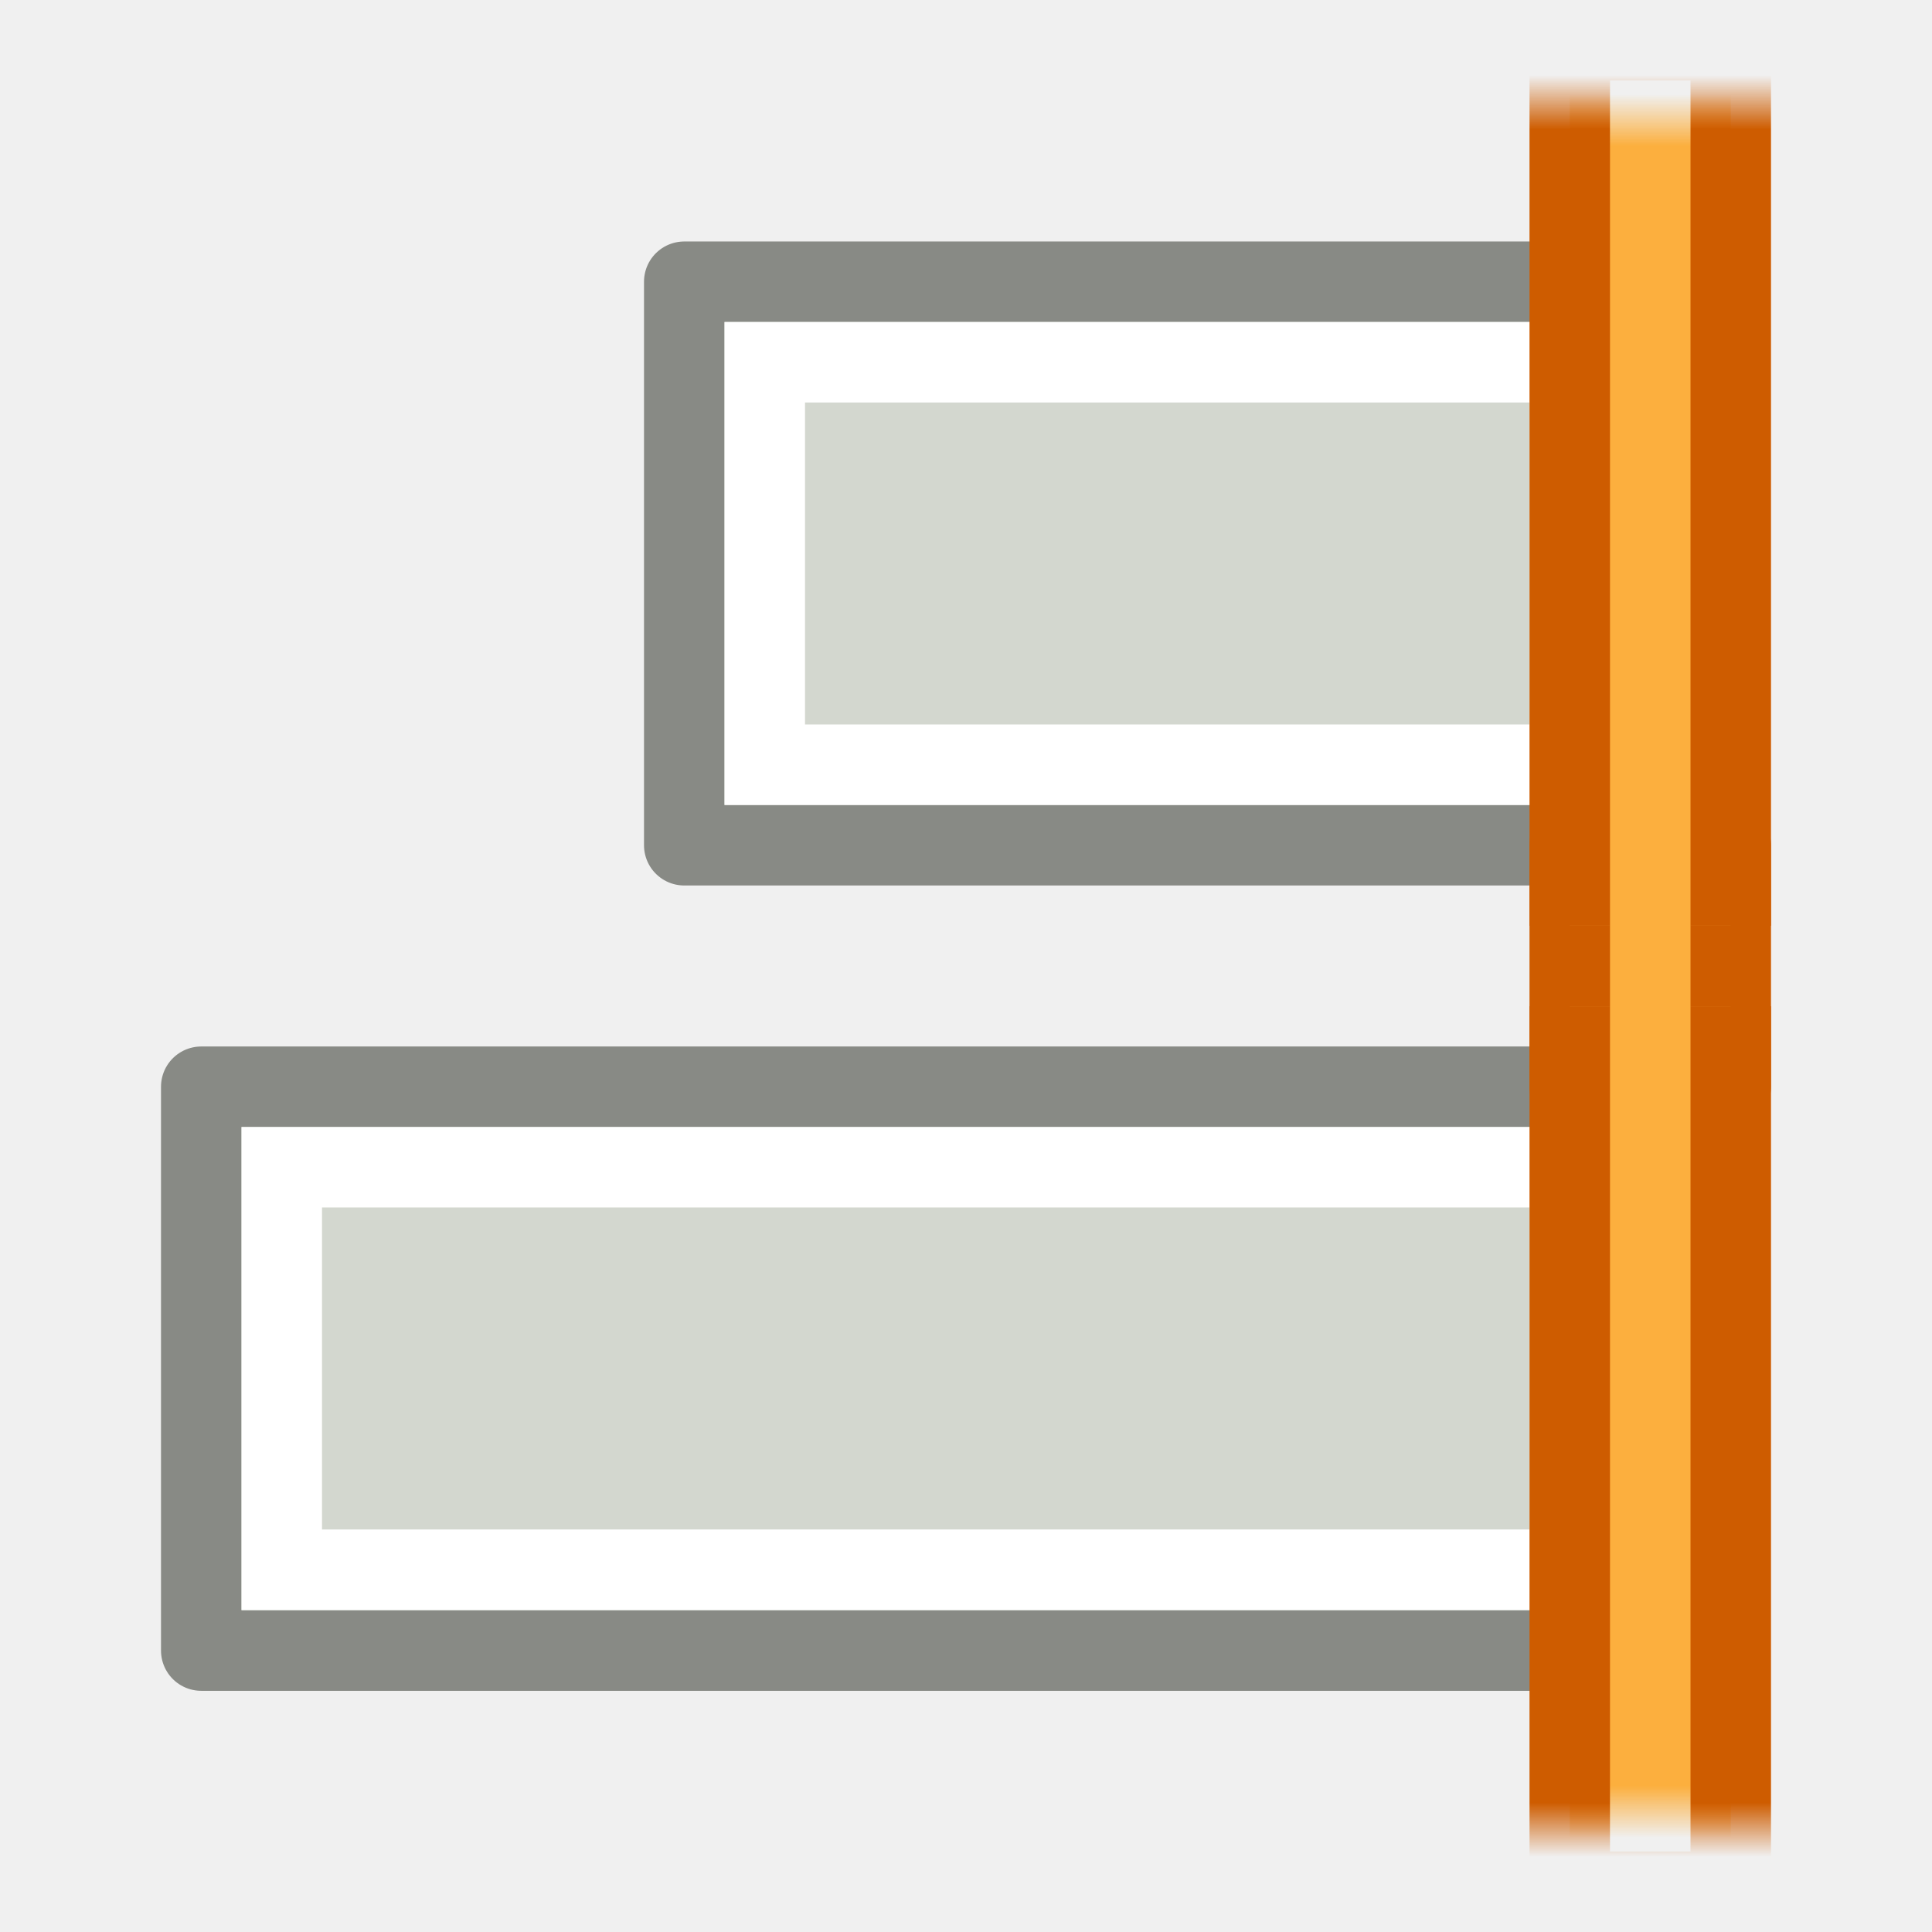
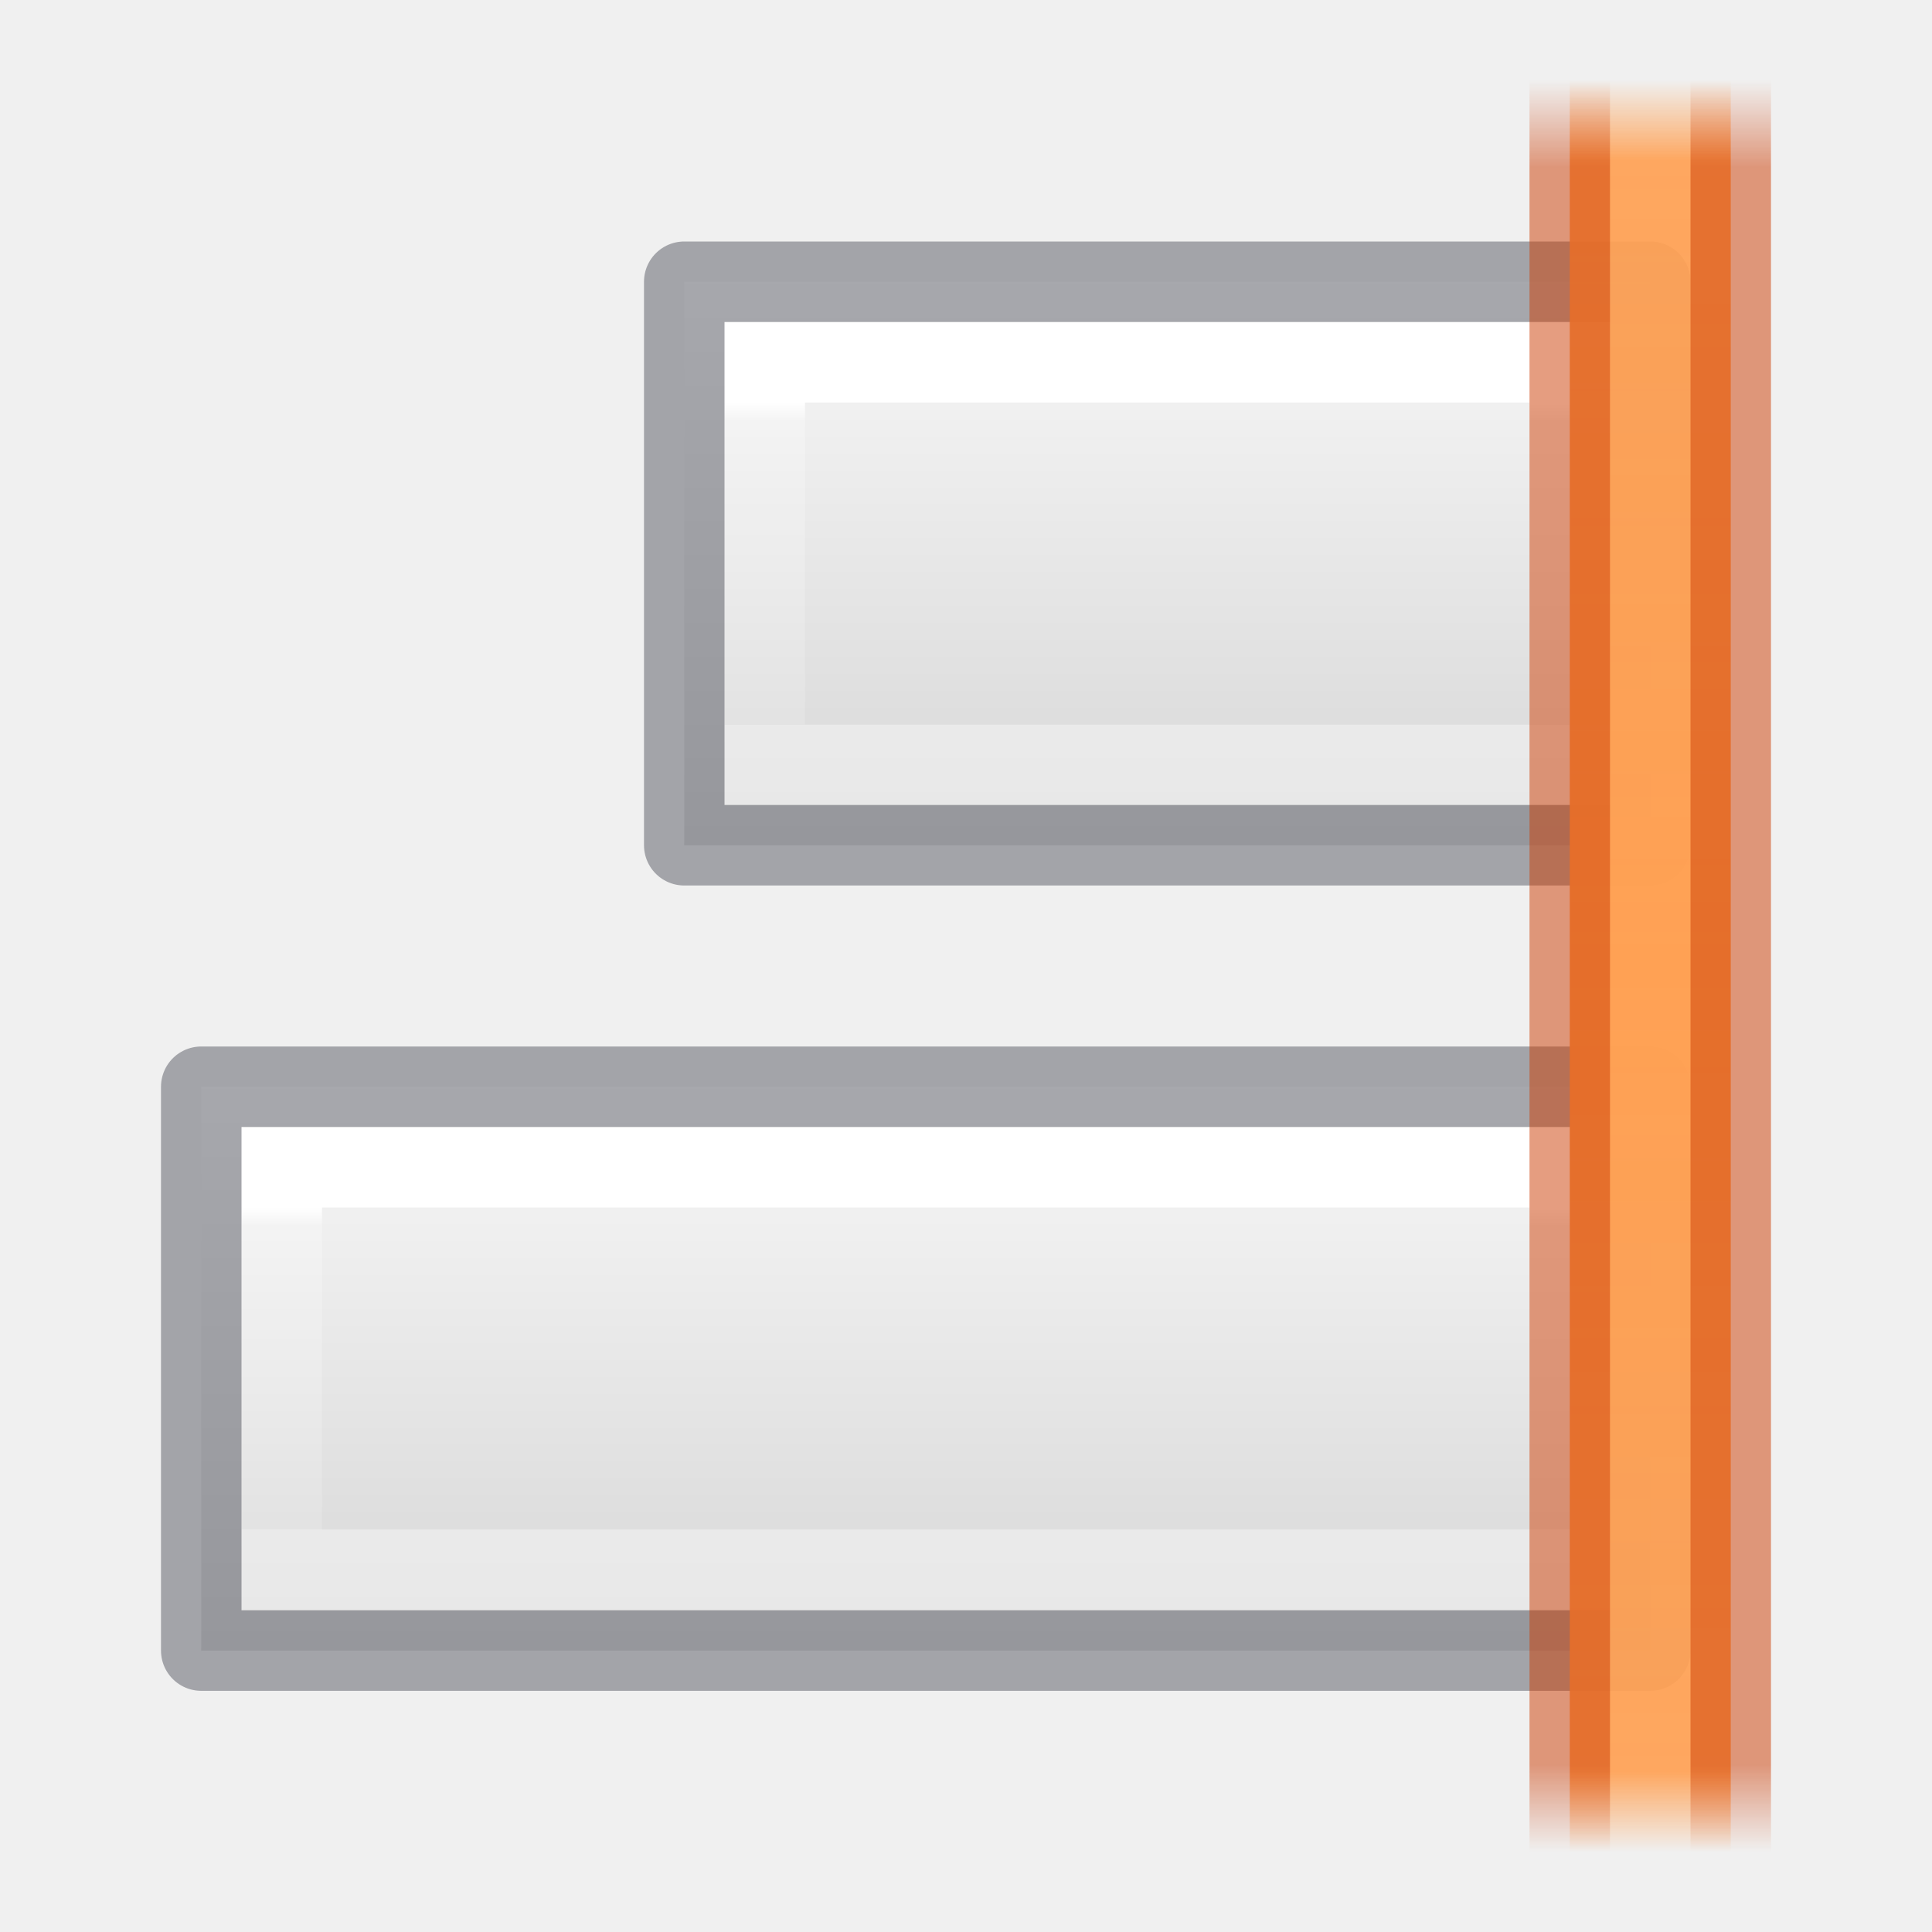
- <svg xmlns="http://www.w3.org/2000/svg" xmlns:xlink="http://www.w3.org/1999/xlink" version="1.0" width="24" height="24" id="svg11187">
-   <defs id="defs11189">
-     <linearGradient id="linearGradient2968">
-       <stop id="stop2970" style="stop-color:#ce5c00;stop-opacity:1" offset="0" />
-       <stop id="stop2972" style="stop-color:#ce5c00;stop-opacity:0" offset="1" />
+ <svg xmlns="http://www.w3.org/2000/svg" xmlns:xlink="http://www.w3.org/1999/xlink" id="svg57" version="1.1" width="24" height="24">
+   <defs id="defs61">
+     <linearGradient id="linearGradient987">
+       <stop id="stop983" offset="0" style="stop-color:#cc3b02;stop-opacity:1;" />
+       <stop style="stop-color:#cc3b02;stop-opacity:1" offset="0.901" id="stop991" />
+       <stop id="stop985" offset="1" style="stop-color:#cc3b02;stop-opacity:0;" />
    </linearGradient>
-     <linearGradient x1="187.609" y1="489.359" x2="186.937" y2="489.359" id="linearGradient4732" xlink:href="#linearGradient2968" gradientUnits="userSpaceOnUse" gradientTransform="matrix(-1,0,0,-1,395.9999,981)" />
-     <linearGradient id="linearGradient2974">
-       <stop id="stop2976" style="stop-color:#fcaf3e;stop-opacity:1" offset="0" />
-       <stop id="stop2978" style="stop-color:#fcaf3e;stop-opacity:0" offset="1" />
+     <linearGradient id="linearGradient951">
+       <stop id="stop947" offset="0" style="stop-color:#ffa154;stop-opacity:1;" />
+       <stop style="stop-color:#ffa154;stop-opacity:0.926" offset="0.909" id="stop955" />
+       <stop id="stop949" offset="1" style="stop-color:#ffa154;stop-opacity:0;" />
    </linearGradient>
-     <linearGradient x1="187.816" y1="489.547" x2="187.172" y2="489.547" id="linearGradient4730" xlink:href="#linearGradient2974" gradientUnits="userSpaceOnUse" gradientTransform="matrix(-1,0,0,-1,395.9999,981)" />
-     <linearGradient id="linearGradient2986">
-       <stop id="stop2988" style="stop-color:#ce5c00;stop-opacity:1" offset="0" />
-       <stop id="stop2990" style="stop-color:#ce5c00;stop-opacity:0" offset="1" />
+     <linearGradient id="linearGradient874" gradientTransform="matrix(.4857154 0 0 .4562967 -34.78968 -5.734851)" gradientUnits="userSpaceOnUse" x1="25.132" x2="25.132" y1=".985" y2="47.013">
+       <stop style="stop-color:#fafafa;stop-opacity:1" offset="0" stop-color="#f4f4f4" id="stop870" />
+       <stop style="stop-color:#d4d4d4;stop-opacity:1" offset="1" stop-color="#dbdbdb" id="stop872" />
    </linearGradient>
-     <linearGradient x1="187.609" y1="489.359" x2="186.937" y2="489.359" id="linearGradient4728" xlink:href="#linearGradient2986" gradientUnits="userSpaceOnUse" />
-     <linearGradient id="linearGradient2980">
-       <stop id="stop2982" style="stop-color:#fcaf3e;stop-opacity:1" offset="0" />
-       <stop id="stop2984" style="stop-color:#fcaf3e;stop-opacity:0" offset="1" />
-     </linearGradient>
-     <linearGradient x1="187.816" y1="489.547" x2="187.172" y2="489.547" id="linearGradient4726" xlink:href="#linearGradient2980" gradientUnits="userSpaceOnUse" />
+     <linearGradient gradientTransform="matrix(-1,0,0,1.095238,24.00008,-1.142857)" spreadMethod="reflect" gradientUnits="userSpaceOnUse" y2="1.957" x2="3.552" y1="12" x1="3.552" id="linearGradient953" xlink:href="#linearGradient951" />
+     <linearGradient gradientTransform="matrix(-1,0,0,1,24.00008,0)" spreadMethod="reflect" gradientUnits="userSpaceOnUse" y2="1" x2="3.624" y1="12" x1="3.624" id="linearGradient989" xlink:href="#linearGradient987" />
  </defs>
-   <g transform="translate(0,2)" id="layer1">
-     <g transform="matrix(0,-1,1,0,-59.99991,-199.0001)" id="g4025" style="display:inline">
-       <rect width="12" height="7" x="-80.5" y="-207.5" transform="matrix(0,-1,1,0,0,0)" id="rect3873" style="fill:#d3d7cf;fill-opacity:1;stroke:#888a85;stroke-width:1;stroke-linecap:butt;stroke-linejoin:round;stroke-miterlimit:3;stroke-opacity:1;stroke-dasharray:none;stroke-dashoffset:0;display:inline" />
-       <rect width="10" height="5" rx="0" ry="0" x="-79.5" y="-206.5" transform="matrix(0,-1,1,0,0,0)" id="rect3875" style="fill:none;stroke:#ffffff;stroke-width:1;stroke-linecap:butt;stroke-linejoin:miter;stroke-miterlimit:3;stroke-opacity:1;stroke-dasharray:none;stroke-dashoffset:0;display:inline" />
-       <g transform="translate(-347,-409)" id="g3877" style="display:inline">
-         <rect width="18" height="7.004" x="-489.5" y="129.496" transform="matrix(0,-1,1,0,0,0)" id="rect3879" style="color:#000000;fill:#d3d7cf;fill-opacity:1;fill-rule:evenodd;stroke:#888a85;stroke-width:1;stroke-linecap:butt;stroke-linejoin:round;stroke-miterlimit:0;stroke-opacity:1;stroke-dasharray:none;stroke-dashoffset:0;marker:none;display:inline" />
-         <rect width="16" height="5" rx="0" ry="0" x="-488.5" y="130.5" transform="matrix(0,-1,1,0,0,0)" id="rect3881" style="color:#000000;fill:none;stroke:#ffffff;stroke-width:1;stroke-linecap:round;stroke-linejoin:miter;stroke-miterlimit:2;stroke-opacity:1;stroke-dasharray:none;stroke-dashoffset:0;marker:none;display:inline" />
-       </g>
-       <g transform="translate(-407,-410)" id="g3919" style="display:inline">
-         <rect width="3" height="2" x="196.5" y="489.5" id="rect3921" style="fill:#fcaf3e;fill-opacity:1;stroke:#ce5c00;stroke-width:1;stroke-linecap:butt;stroke-linejoin:round;stroke-miterlimit:0;stroke-opacity:1;stroke-dasharray:none;stroke-dashoffset:0" />
-         <path d="m 197.5,491.5 -11,0 0,-2 11,0" id="path3923" style="fill:url(#linearGradient4726);fill-opacity:1;stroke:url(#linearGradient4728);stroke-width:1;stroke-linecap:butt;stroke-linejoin:round;stroke-miterlimit:0;stroke-opacity:1;stroke-dashoffset:0" />
-         <path d="m 198.5,489.5 11,0 0,2 -11,0" id="path3925" style="fill:url(#linearGradient4730);fill-opacity:1;stroke:url(#linearGradient4732);stroke-width:1;stroke-linecap:butt;stroke-linejoin:round;stroke-miterlimit:0;stroke-opacity:1;stroke-dashoffset:0" />
-       </g>
-     </g>
-   </g>
+   <linearGradient y2="47.013" y1=".985" x2="25.132" x1="25.132" gradientUnits="userSpaceOnUse" gradientTransform="matrix(.4857154 0 0 .4562967 -34.78968 -5.734851)" id="a">
+     <stop id="stop2" stop-color="#f4f4f4" offset="0" />
+     <stop id="stop4" stop-color="#dbdbdb" offset="1" />
+   </linearGradient>
+   <linearGradient y2="2.906" y1="50.786" x2="-51.786" x1="-51.786" gradientUnits="userSpaceOnUse" gradientTransform="matrix(.2537859 0 0 .3050187 -43.52199 -5.539135)" id="b">
+     <stop id="stop7" stop-opacity=".34" offset="0" />
+     <stop id="stop9" stop-opacity=".247" offset="1" />
+   </linearGradient>
+   <linearGradient y2="41.526" y1="6.474" x2="24" x1="24" gradientUnits="userSpaceOnUse" gradientTransform="matrix(.4054051 0 0 .5135135 2.269687 -.324319)" id="c">
+     <stop id="stop12" stop-color="#fff" offset="0" />
+     <stop id="stop14" stop-opacity=".235" stop-color="#fff" offset=".058" />
+     <stop id="stop16" stop-opacity=".157" stop-color="#fff" offset="1" />
+     <stop id="stop18" stop-opacity=".392" stop-color="#fff" offset="1" />
+   </linearGradient>
+   <linearGradient y2="-200" y1="-208" xlink:href="#b" x2="-74" x1="-74" gradientUnits="userSpaceOnUse" id="d" />
+   <linearGradient gradientTransform="rotate(180,-29.99996,-98.50006)" y2="-206" y1="-202" xlink:href="#c" x2="-74" x1="-74" gradientUnits="userSpaceOnUse" id="e" />
+   <linearGradient gradientTransform="rotate(180,-29.99996,-98.50006)" y2="-208" y1="-200" xlink:href="#linearGradient874" x2="-70" x1="-70" gradientUnits="userSpaceOnUse" id="f" />
+   <linearGradient y2="137" y1="129" xlink:href="#b" x2="-480" x1="-480" gradientUnits="userSpaceOnUse" id="g" />
+   <linearGradient gradientTransform="rotate(180,-234.5,74.99994)" y2="129" y1="137" xlink:href="#linearGradient874" x2="-476" x1="-476" gradientUnits="userSpaceOnUse" id="h" />
+   <linearGradient gradientTransform="rotate(180,-234.5,74.99994)" y2="131" y1="135" xlink:href="#c" x2="-479" x1="-479" gradientUnits="userSpaceOnUse" id="i" />
+   <linearGradient id="j">
+     <stop id="stop27" stop-color="#ce5c00" offset="0" />
+     <stop id="stop29" stop-opacity="0" stop-color="#ce5c00" offset="1" />
+   </linearGradient>
+   <linearGradient y2="489.359" y1="489.359" xlink:href="#j" x2="186.937" x1="187.609" gradientUnits="userSpaceOnUse" gradientTransform="rotate(180,198,490.5)" id="k" />
+   <linearGradient id="l">
+     <stop id="stop33" stop-color="#fcaf3e" offset="0" />
+     <stop id="stop35" stop-opacity="0" stop-color="#fcaf3e" offset="1" />
+   </linearGradient>
+   <linearGradient y2="489.547" y1="489.547" xlink:href="#l" x2="187.172" x1="187.816" gradientUnits="userSpaceOnUse" gradientTransform="rotate(180,198,490.5)" id="m" />
+   <linearGradient y2="489.359" y1="489.359" xlink:href="#j" x2="186.937" x1="187.609" gradientUnits="userSpaceOnUse" id="n" />
+   <linearGradient y2="489.547" y1="489.547" xlink:href="#l" x2="187.172" x1="187.816" gradientUnits="userSpaceOnUse" id="o" />
+   <path style="fill:url(#f);stroke:none;stroke-linejoin:round;stroke-miterlimit:3" id="path41" stroke-miterlimit="3" d="m 20.5,10.5 h -12 v -7 h 12 z" />
+   <path id="path43" stroke-miterlimit="3" d="m 19.5,9.5 h -10 V 4.5 h 10 z" style="fill:none;stroke:url(#e);stroke-miterlimit:3" />
+   <path id="path45" style="fill:url(#h);fill-opacity:1;fill-rule:evenodd;stroke:none;stroke-width:1;stroke-linejoin:round;stroke-miterlimit:0" d="M 20.5,20.504 H 2.5 v -7.004 h 18 z" />
+   <path id="path47" stroke-miterlimit="2" d="M 19.5,19.5 H 3.5 v -5 h 16 z" style="fill:none;stroke:url(#i);stroke-width:1;stroke-linecap:round;stroke-miterlimit:2" />
+   <path style="opacity:0.5;fill:none;stroke:#555761;stroke-linejoin:round;stroke-miterlimit:3" id="path41-2" stroke-miterlimit="3" d="m 20.5,10.5 h -12 v -7 h 12 z" />
+   <path id="path45-7" style="opacity:0.5;fill:none;fill-opacity:1;fill-rule:evenodd;stroke:#555761;stroke-width:1;stroke-linejoin:round;stroke-miterlimit:0" d="M 20.5,20.504 H 2.5 v -7.004 h 18 z" />
+   <path id="rect935" d="m 21.5,1 h -2 v 22 h 2 z" style="opacity:1;vector-effect:none;fill:url(#linearGradient953);fill-opacity:1;stroke:none;stroke-width:1;stroke-linecap:butt;stroke-linejoin:miter;stroke-miterlimit:4;stroke-dasharray:none;stroke-dashoffset:0;stroke-opacity:1;marker:none;paint-order:normal" />
+   <path id="rect935-0" d="m 19.5,1 v 22 m 2,0 V 1" style="opacity:0.5;vector-effect:none;fill:none;fill-opacity:1;stroke:url(#linearGradient989);stroke-width:1;stroke-linecap:butt;stroke-linejoin:miter;stroke-miterlimit:4;stroke-dasharray:none;stroke-dashoffset:0;stroke-opacity:1;marker:none;paint-order:normal" />
</svg>
